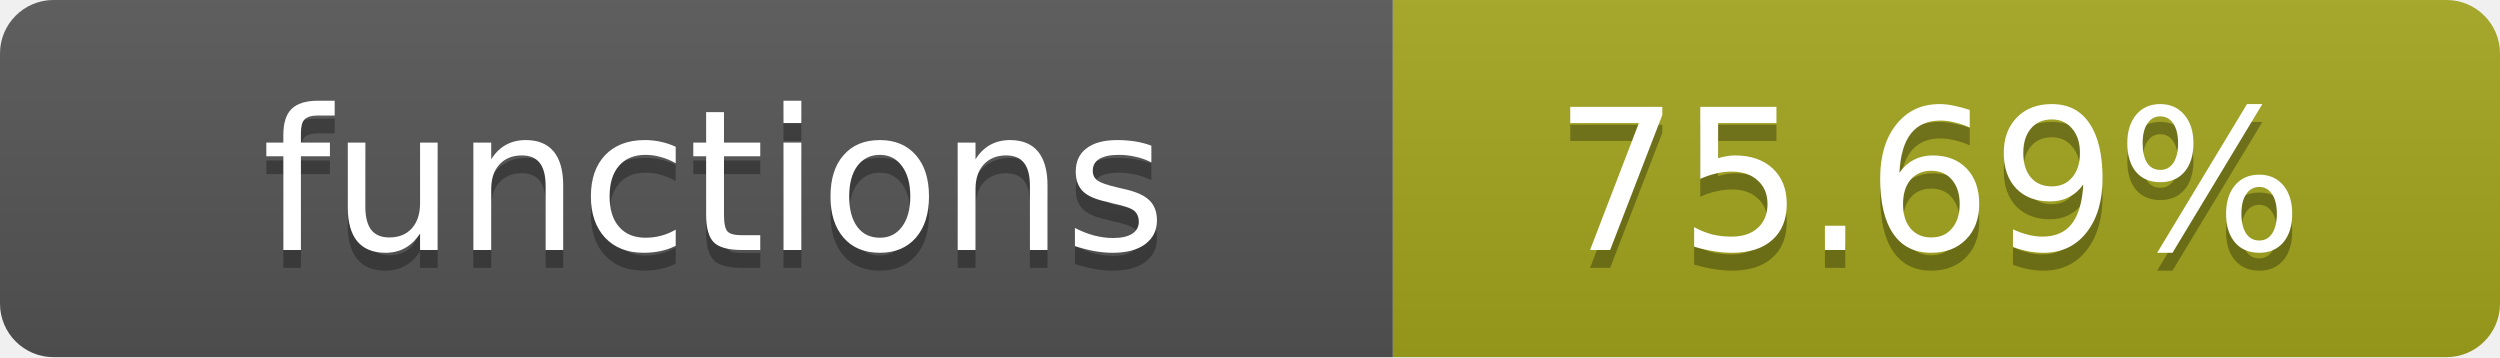
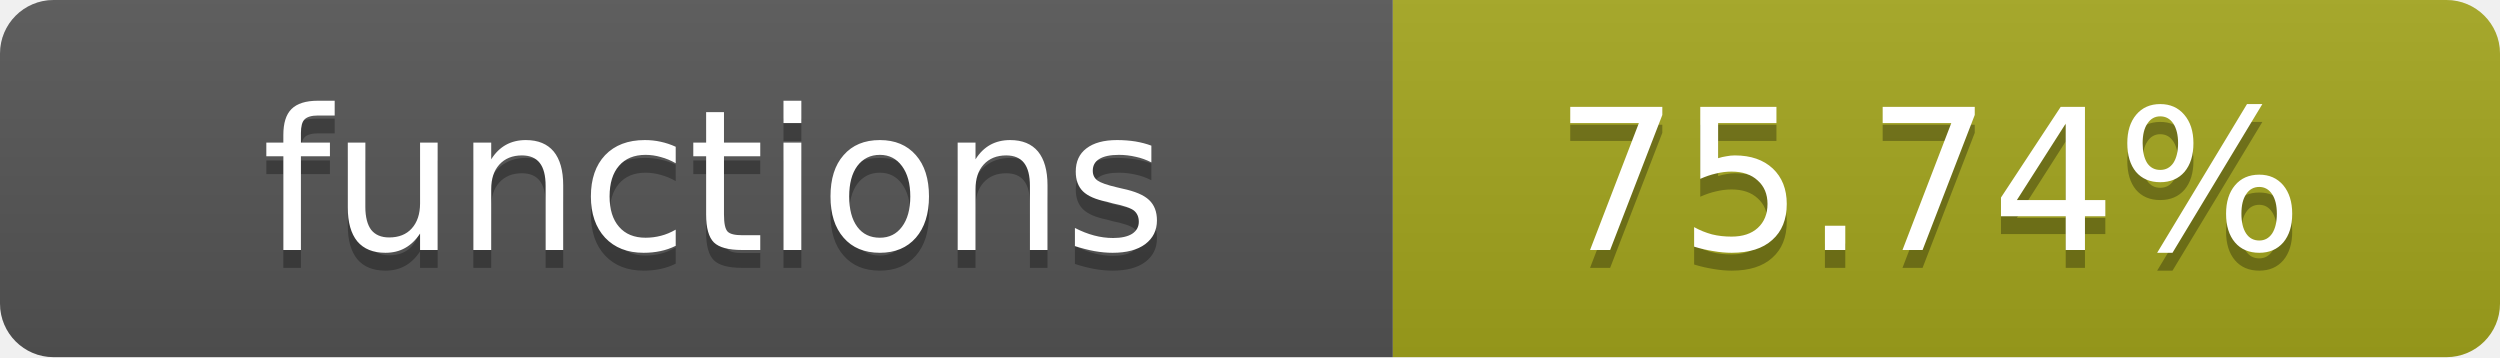
- <svg xmlns="http://www.w3.org/2000/svg" width="140" height="20" role="img" aria-label="functions: 75.69%">
+ <svg xmlns="http://www.w3.org/2000/svg" width="140" height="20" role="img" aria-label="functions: 75.74%">
  <linearGradient id="s" x2="0" y2="100%">
    <stop offset="0" stop-color="#bbb" stop-opacity=".1" />
    <stop offset="1" stop-opacity=".1" />
  </linearGradient>
  <clipPath id="r">
    <rect width="140" height="20" rx="3" fill="#fff" />
  </clipPath>
  <g clip-path="url(#r)">
    <rect width="78" height="20" fill="#555" />
    <rect x="78" width="62" height="20" fill="#a4a61d" />
    <rect width="140" height="20" fill="url(#s)" />
  </g>
  <g fill="#fff" text-anchor="middle" font-family="Verdana,Geneva,DejaVu Sans,sans-serif" text-rendering="geometricPrecision" font-size="11">
    <text x="40" y="15" fill="#010101" fill-opacity=".3">functions</text>
    <text x="40" y="14">functions</text>
-     <text x="108" y="15" fill="#010101" fill-opacity=".3">75.69%</text>
-     <text x="108" y="14">75.69%</text>
+     <text x="108" y="15" fill="#010101" fill-opacity=".3">75.74%</text>
+     <text x="108" y="14">75.74%</text>
  </g>
</svg>
